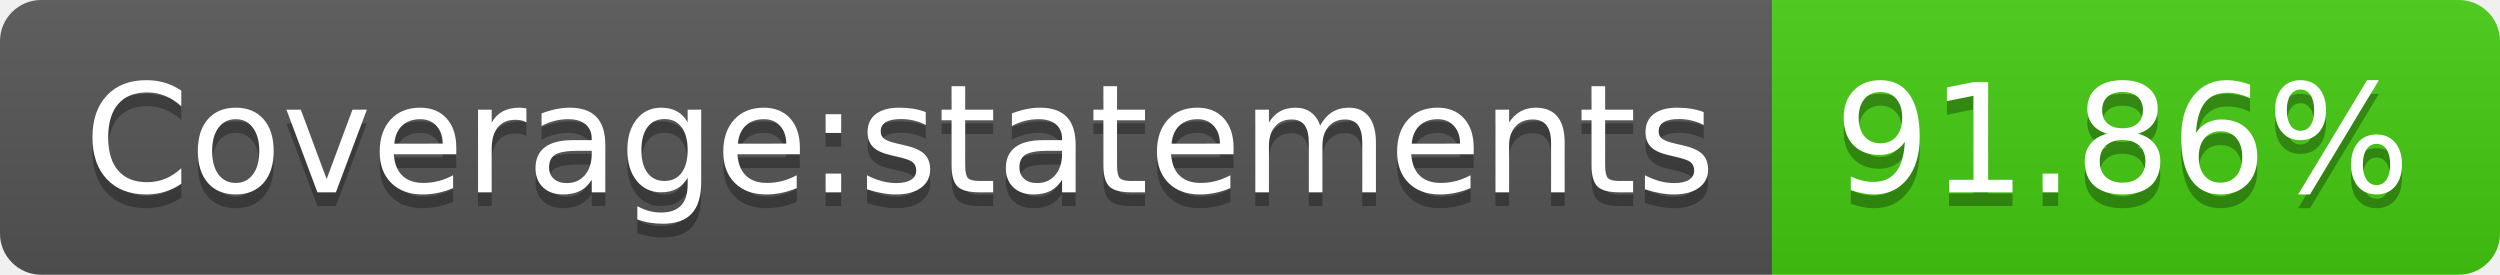
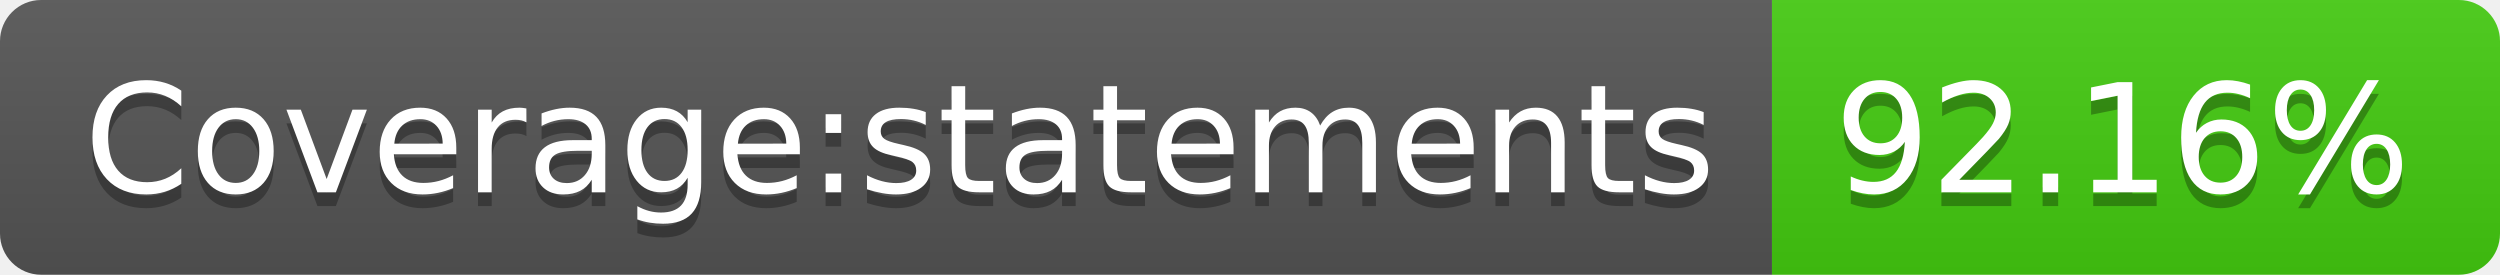
- <svg xmlns="http://www.w3.org/2000/svg" width="182" height="20" role="img" aria-label="Coverage:statements: 91.86%">
+ <svg xmlns="http://www.w3.org/2000/svg" width="182" height="20" role="img" aria-label="Coverage:statements: 92.16%">
  <linearGradient id="s" x2="0" y2="100%">
    <stop offset="0" stop-color="#bbb" stop-opacity=".1" />
    <stop offset="1" stop-opacity=".1" />
  </linearGradient>
  <clipPath id="r">
    <rect width="182" height="20" rx="3" fill="#fff" />
  </clipPath>
  <g clip-path="url(#r)">
    <rect width="129" height="20" fill="#555" />
    <rect x="129" width="53" height="20" fill="#4c1" />
    <rect width="182" height="20" fill="url(#s)" />
  </g>
  <g fill="#fff" text-anchor="middle" font-family="Verdana,Geneva,DejaVu Sans,sans-serif" text-rendering="geometricPrecision" font-size="110">
    <text aria-hidden="true" x="655" y="150" fill="#010101" fill-opacity=".3" transform="scale(.1)" textLength="1190">Coverage:statements</text>
    <text x="655" y="140" transform="scale(.1)" fill="#fff" textLength="1190">Coverage:statements</text>
-     <text aria-hidden="true" x="1545" y="150" fill="#010101" fill-opacity=".3" transform="scale(.1)" textLength="430">91.86%</text>
-     <text x="1545" y="140" transform="scale(.1)" fill="#fff" textLength="430">91.86%</text>
+     <text aria-hidden="true" x="1545" y="150" fill="#010101" fill-opacity=".3" transform="scale(.1)" textLength="430">92.16%</text>
+     <text x="1545" y="140" transform="scale(.1)" fill="#fff" textLength="430">92.16%</text>
  </g>
</svg>
